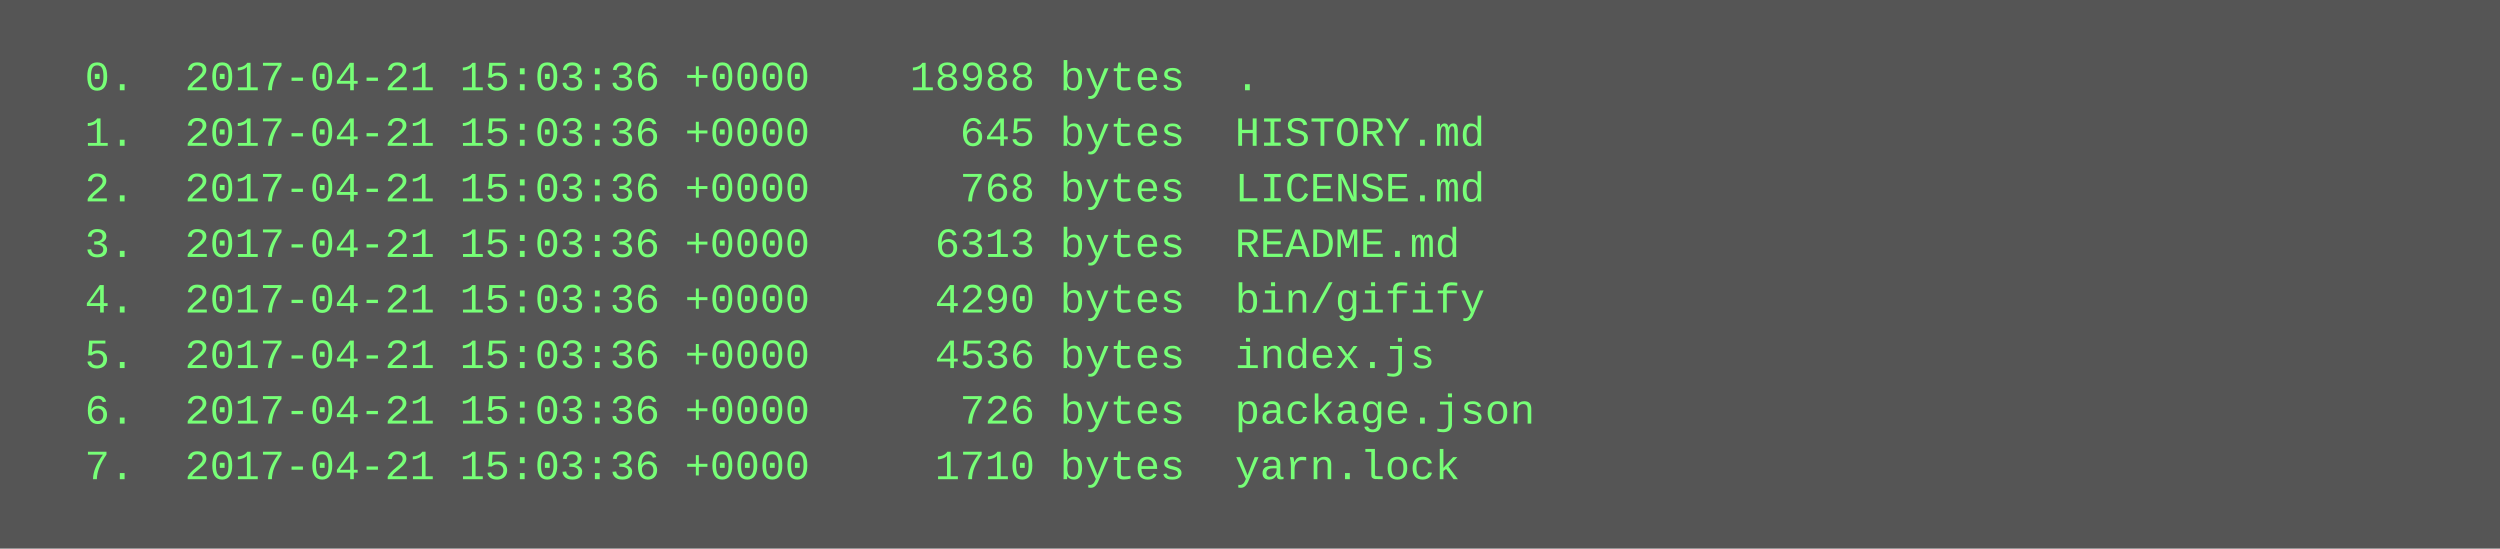
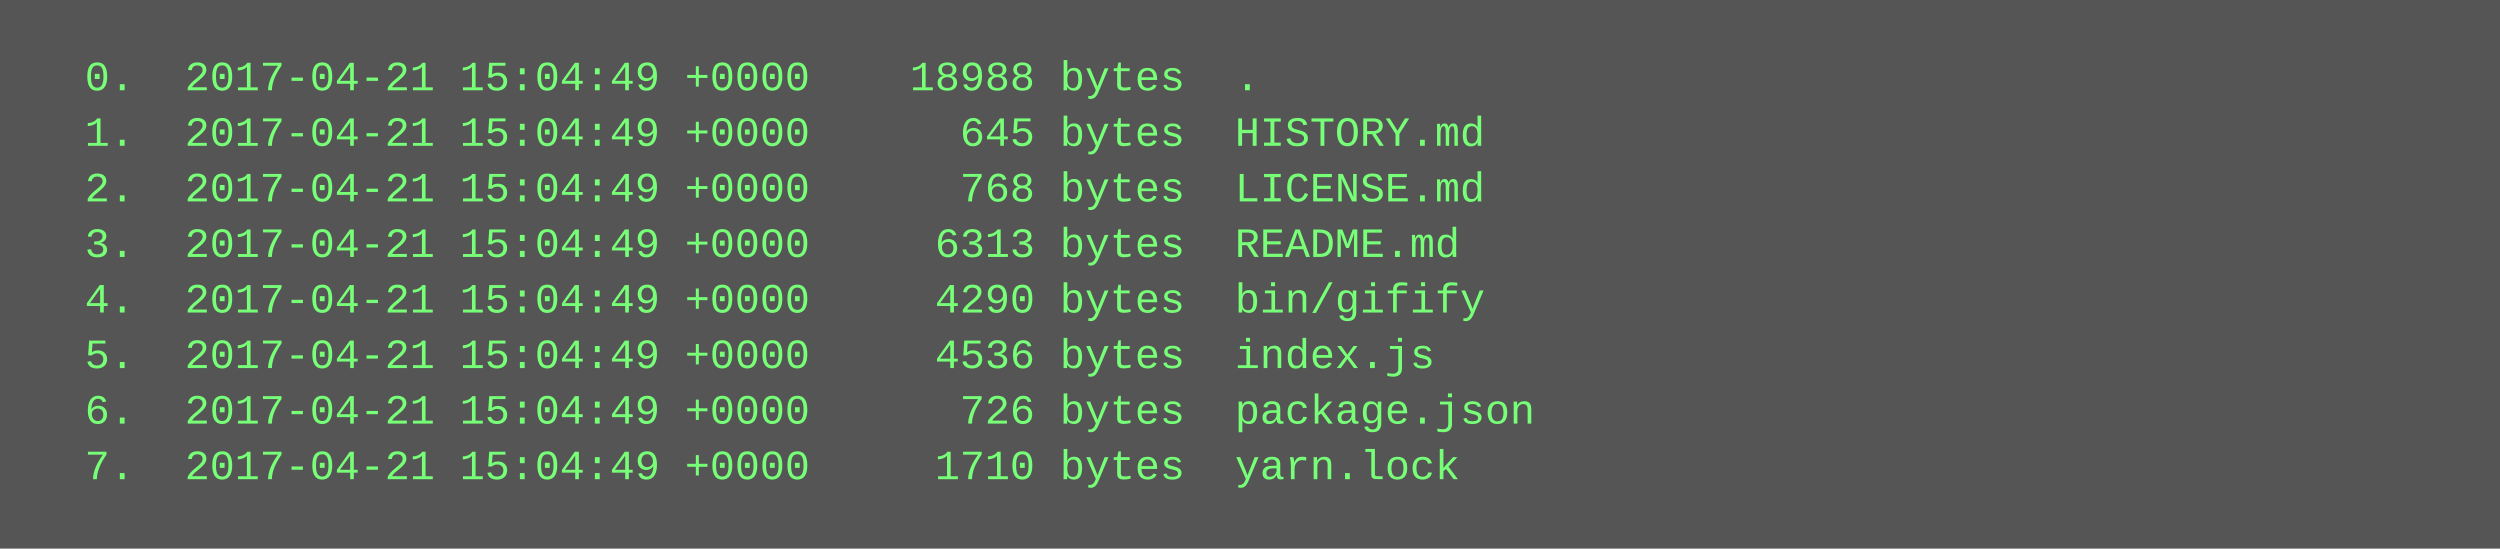
<svg xmlns="http://www.w3.org/2000/svg" height="158" width="720">
  <rect height="158" fill="#555" width="720" />
  <text fill="#7f7" font-family="Courier New" font-size="12" xml:space="preserve">
-     <tspan x="10" y="26">  0.  2017-04-21 15:03:36 +0000    18988 bytes  .</tspan>
-     <tspan x="10" y="42">  1.  2017-04-21 15:03:36 +0000      645 bytes  HISTORY.md</tspan>
-     <tspan x="10" y="58">  2.  2017-04-21 15:03:36 +0000      768 bytes  LICENSE.md</tspan>
-     <tspan x="10" y="74">  3.  2017-04-21 15:03:36 +0000     6313 bytes  README.md</tspan>
-     <tspan x="10" y="90">  4.  2017-04-21 15:03:36 +0000     4290 bytes  bin/gifify</tspan>
-     <tspan x="10" y="106">  5.  2017-04-21 15:03:36 +0000     4536 bytes  index.js</tspan>
-     <tspan x="10" y="122">  6.  2017-04-21 15:03:36 +0000      726 bytes  package.json</tspan>
-     <tspan x="10" y="138">  7.  2017-04-21 15:03:36 +0000     1710 bytes  yarn.lock</tspan>
+     <tspan x="10" y="26">  0.  2017-04-21 15:04:49 +0000    18988 bytes  .</tspan>
+     <tspan x="10" y="42">  1.  2017-04-21 15:04:49 +0000      645 bytes  HISTORY.md</tspan>
+     <tspan x="10" y="58">  2.  2017-04-21 15:04:49 +0000      768 bytes  LICENSE.md</tspan>
+     <tspan x="10" y="74">  3.  2017-04-21 15:04:49 +0000     6313 bytes  README.md</tspan>
+     <tspan x="10" y="90">  4.  2017-04-21 15:04:49 +0000     4290 bytes  bin/gifify</tspan>
+     <tspan x="10" y="106">  5.  2017-04-21 15:04:49 +0000     4536 bytes  index.js</tspan>
+     <tspan x="10" y="122">  6.  2017-04-21 15:04:49 +0000      726 bytes  package.json</tspan>
+     <tspan x="10" y="138">  7.  2017-04-21 15:04:49 +0000     1710 bytes  yarn.lock</tspan>
  </text>
</svg>
